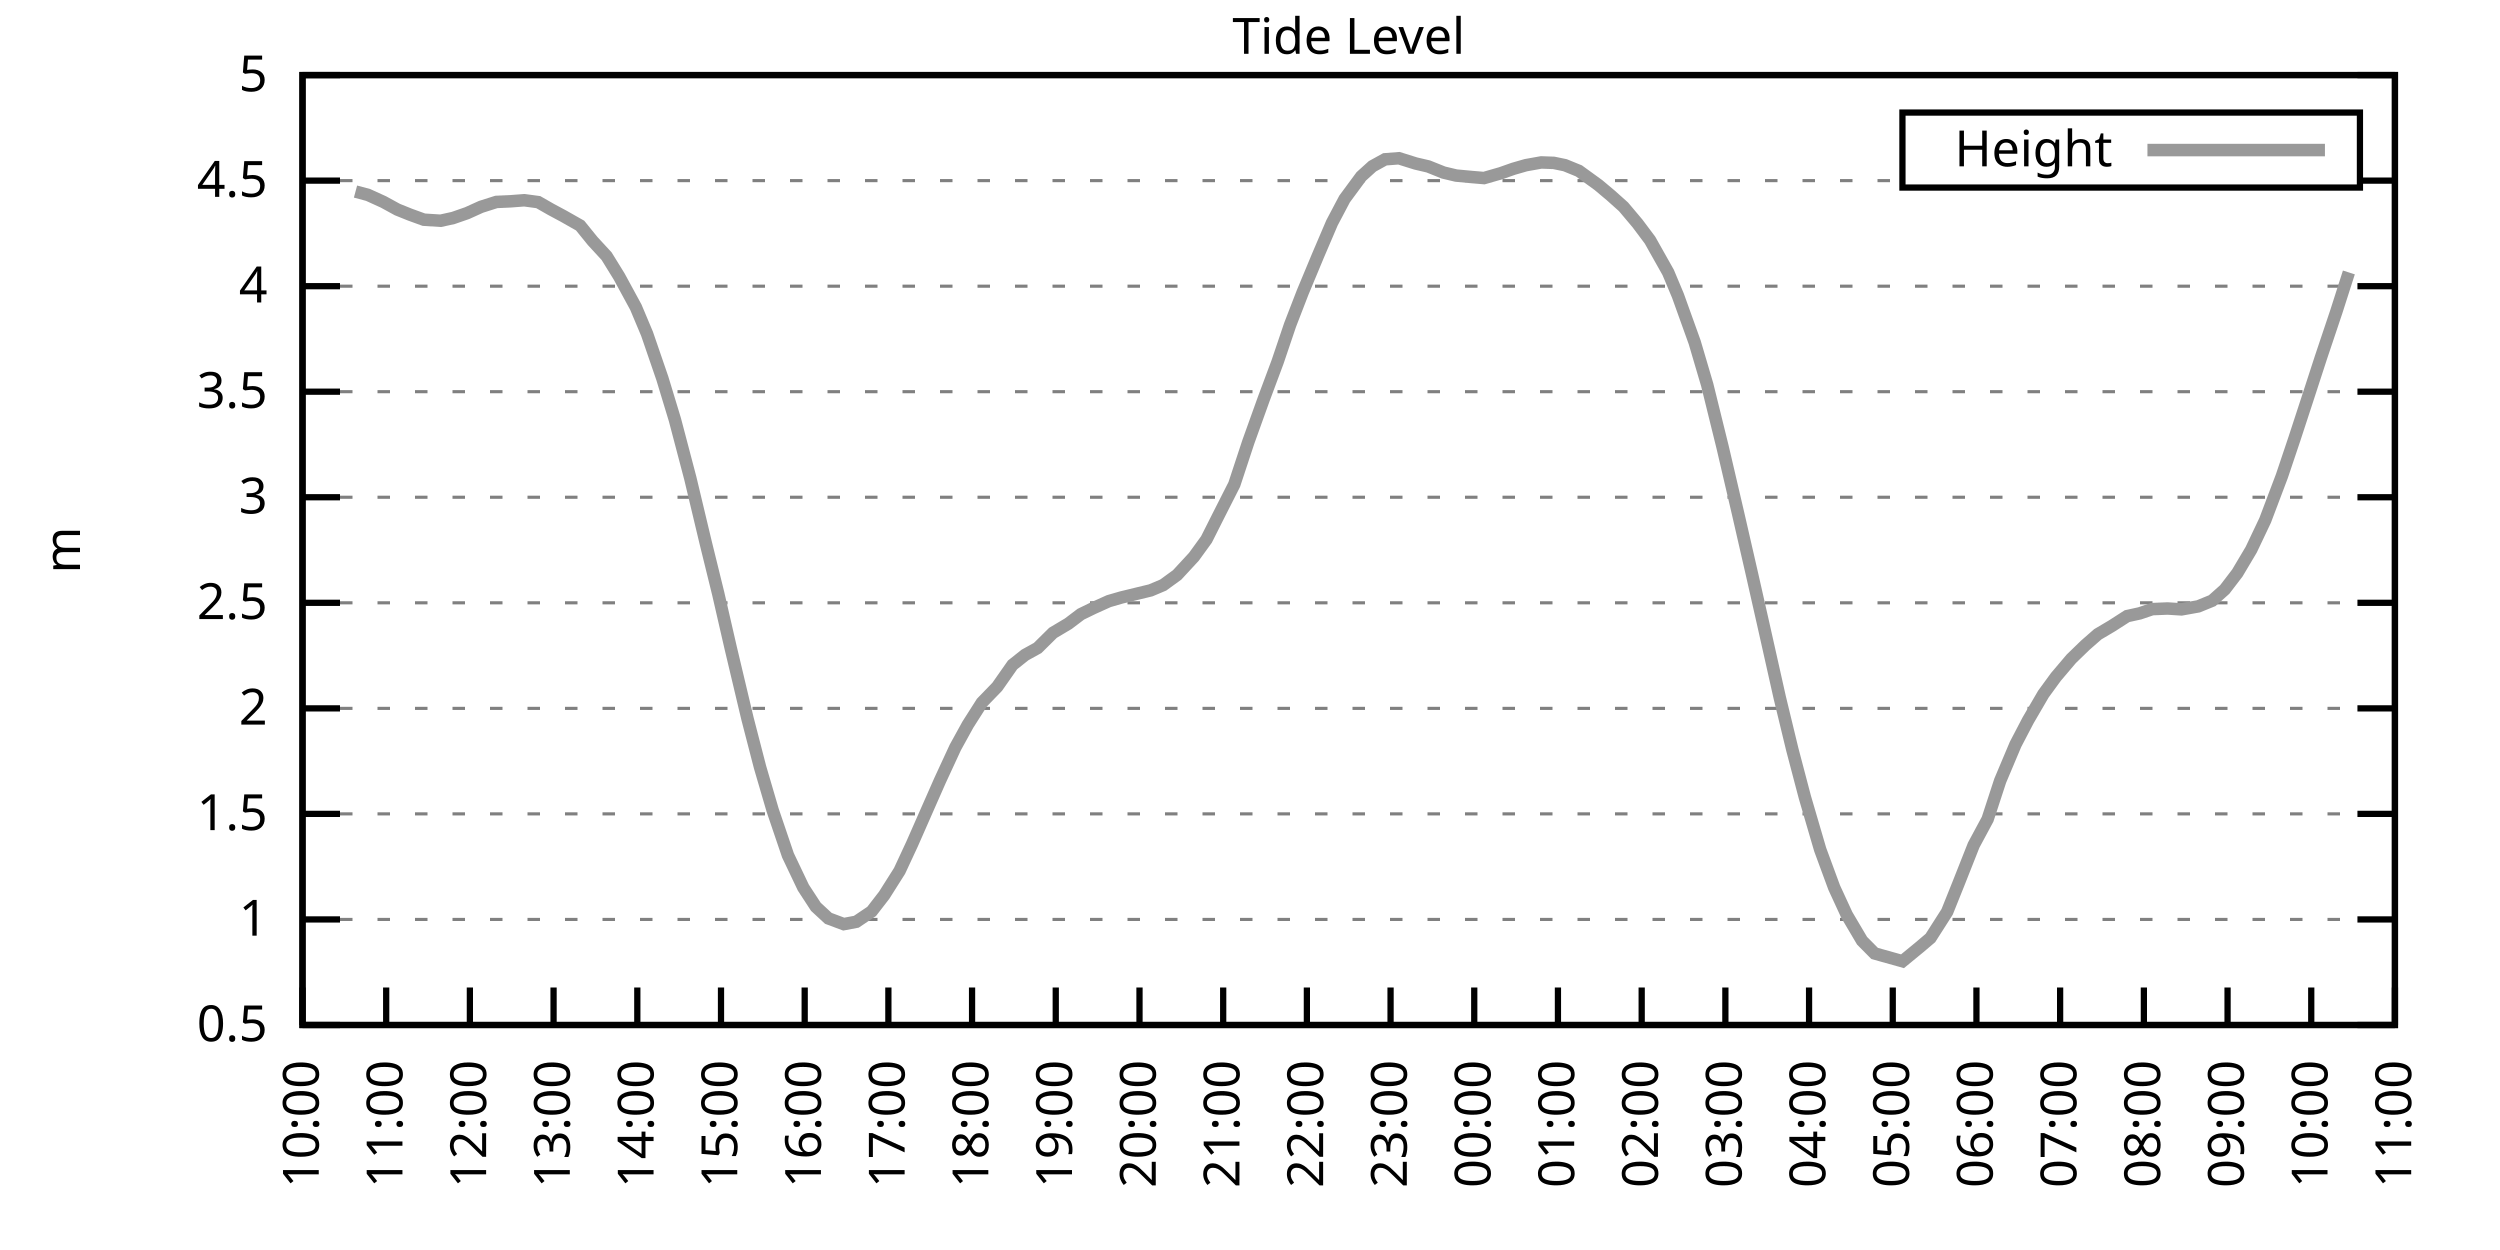
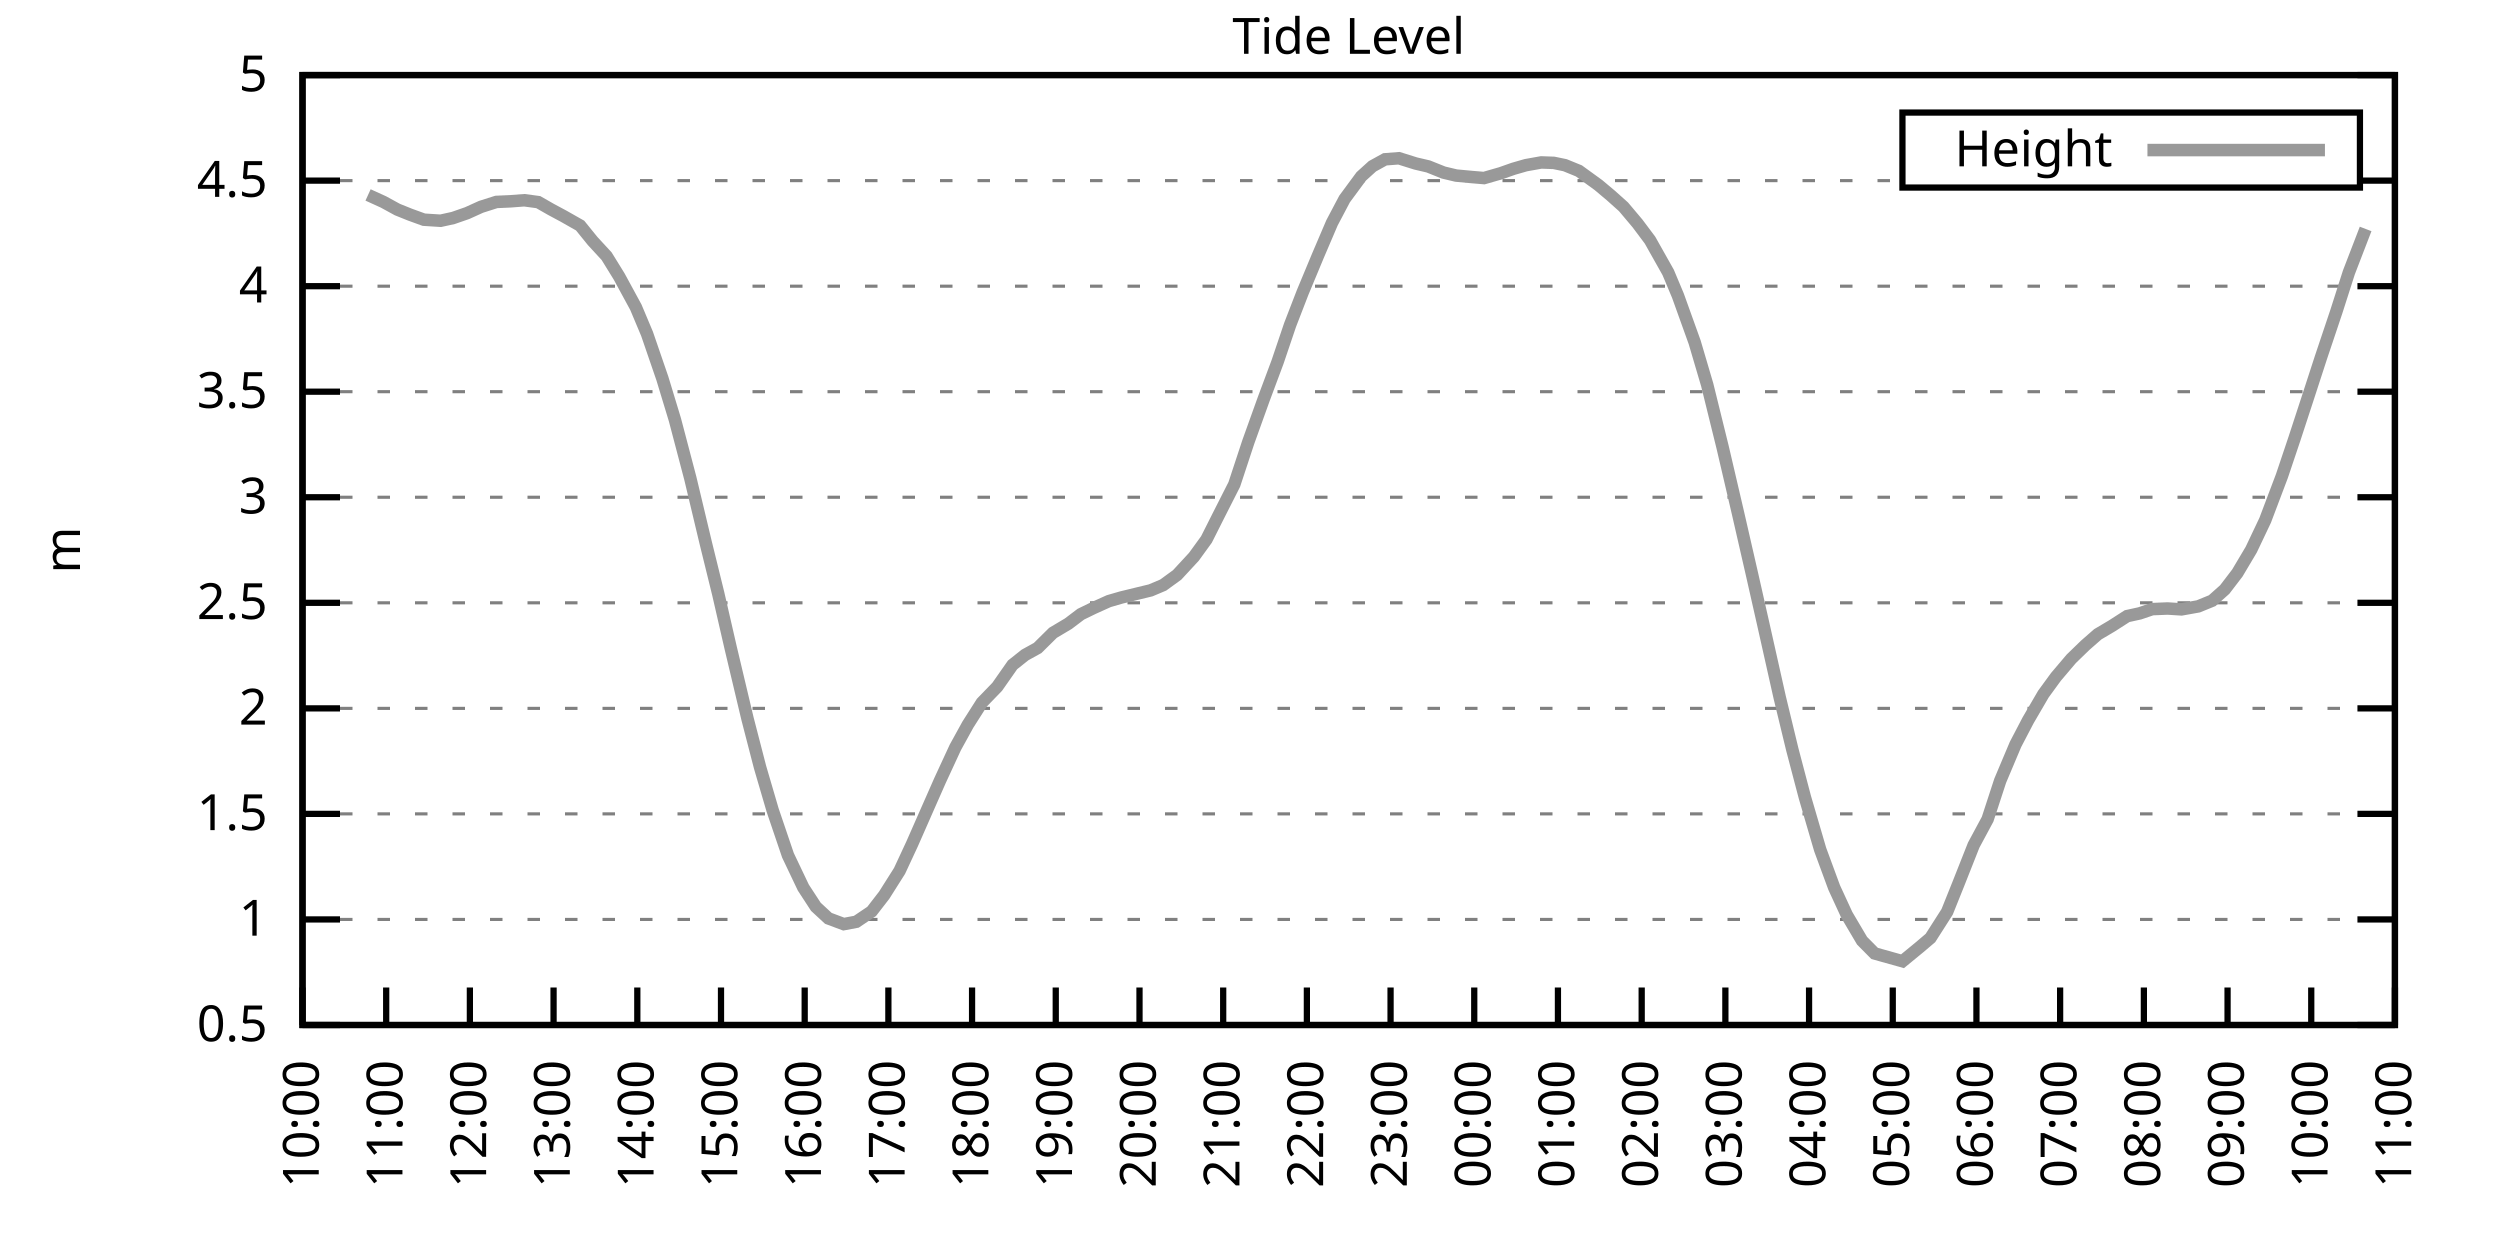
<svg xmlns="http://www.w3.org/2000/svg" xmlns:xlink="http://www.w3.org/1999/xlink" width="400" height="200" viewBox="0 0 400 200">
  <g id="gnuplot_canvas">
    <rect x="0" y="0" width="400" height="200" fill="none" />
    <defs>
      <circle id="gpDot" r="0.5" stroke-width="0.5" stroke="currentColor" />
      <path id="gpPt0" stroke-width="0.333" stroke="currentColor" d="M-1,0 h2 M0,-1 v2" />
      <path id="gpPt1" stroke-width="0.333" stroke="currentColor" d="M-1,-1 L1,1 M1,-1 L-1,1" />
      <path id="gpPt2" stroke-width="0.333" stroke="currentColor" d="M-1,0 L1,0 M0,-1 L0,1 M-1,-1 L1,1 M-1,1 L1,-1" />
      <rect id="gpPt3" stroke-width="0.333" stroke="currentColor" x="-1" y="-1" width="2" height="2" />
      <rect id="gpPt4" stroke-width="0.333" stroke="currentColor" fill="currentColor" x="-1" y="-1" width="2" height="2" />
      <circle id="gpPt5" stroke-width="0.333" stroke="currentColor" cx="0" cy="0" r="1" />
      <use xlink:href="#gpPt5" id="gpPt6" fill="currentColor" stroke="none" />
      <path id="gpPt7" stroke-width="0.333" stroke="currentColor" d="M0,-1.33 L-1.33,0.67 L1.33,0.67 z" />
      <use xlink:href="#gpPt7" id="gpPt8" fill="currentColor" stroke="none" />
      <use xlink:href="#gpPt7" id="gpPt9" stroke="currentColor" transform="rotate(180)" />
      <use xlink:href="#gpPt9" id="gpPt10" fill="currentColor" stroke="none" />
      <use xlink:href="#gpPt3" id="gpPt11" stroke="currentColor" transform="rotate(45)" />
      <use xlink:href="#gpPt11" id="gpPt12" fill="currentColor" stroke="none" />
      <path id="gpPt13" stroke-width="0.333" stroke="currentColor" d="M0,1.330 L1.265,0.411 L0.782,-1.067 L-0.782,-1.076 L-1.265,0.411 z" />
      <use xlink:href="#gpPt13" id="gpPt14" fill="currentColor" stroke="none" />
      <filter id="textbox" filterUnits="objectBoundingBox" x="0" y="0" height="1" width="1">
        <feFlood flood-color="white" flood-opacity="1" result="bgnd" />
        <feComposite in="SourceGraphic" in2="bgnd" operator="atop" />
      </filter>
      <filter id="greybox" filterUnits="objectBoundingBox" x="0" y="0" height="1" width="1">
        <feFlood flood-color="lightgrey" flood-opacity="1" result="grey" />
        <feComposite in="SourceGraphic" in2="grey" operator="atop" />
      </filter>
    </defs>
    <g fill="none" color="white" stroke="currentColor" stroke-width="1.00" stroke-linecap="butt" stroke-linejoin="miter">
</g>
    <g fill="none" color="black" stroke="currentColor" stroke-width="1.00" stroke-linecap="butt" stroke-linejoin="miter">
      <g stroke="none" shape-rendering="crispEdges">
        <polygon fill="rgb(255, 255, 255)" points="48.40,164.00 383.18,164.00 383.18,12.02 48.40,12.02 " />
      </g>
    </g>
    <g fill="none" color="black" stroke="currentColor" stroke-width="1.00" stroke-linecap="butt" stroke-linejoin="miter">
</g>
    <g fill="none" color="black" stroke="black" stroke-width="0.50" stroke-linecap="butt" stroke-linejoin="miter">
</g>
    <g fill="none" color="gray" stroke="currentColor" stroke-width="0.50" stroke-linecap="butt" stroke-linejoin="miter">
      <path stroke="gray" stroke-dasharray="2,4" class="gridline" d="M48.40,164.00 L383.19,164.00  " />
    </g>
    <g fill="none" color="gray" stroke="gray" stroke-width="1.00" stroke-linecap="butt" stroke-linejoin="miter">
</g>
    <g fill="none" color="black" stroke="currentColor" stroke-width="1.00" stroke-linecap="butt" stroke-linejoin="miter">
      <path stroke="black" d="M48.40,164.00 L54.40,164.00 M383.19,164.00 L377.19,164.00  " />
      <g transform="translate(42.80,166.60)" stroke="none" fill="black" font-family="Sans" font-size="8.00" text-anchor="end">
        <text>
          <tspan font-family="Sans"> 0.5</tspan>
        </text>
      </g>
    </g>
    <g fill="none" color="black" stroke="currentColor" stroke-width="1.00" stroke-linecap="butt" stroke-linejoin="miter">
</g>
    <g fill="none" color="black" stroke="black" stroke-width="0.50" stroke-linecap="butt" stroke-linejoin="miter">
</g>
    <g fill="none" color="gray" stroke="currentColor" stroke-width="0.50" stroke-linecap="butt" stroke-linejoin="miter">
      <path stroke="gray" stroke-dasharray="2,4" class="gridline" d="M48.40,147.11 L383.19,147.11  " />
    </g>
    <g fill="none" color="gray" stroke="gray" stroke-width="1.00" stroke-linecap="butt" stroke-linejoin="miter">
</g>
    <g fill="none" color="black" stroke="currentColor" stroke-width="1.00" stroke-linecap="butt" stroke-linejoin="miter">
      <path stroke="black" d="M48.40,147.11 L54.40,147.11 M383.19,147.11 L377.19,147.11  " />
      <g transform="translate(42.80,149.71)" stroke="none" fill="black" font-family="Sans" font-size="8.00" text-anchor="end">
        <text>
          <tspan font-family="Sans"> 1</tspan>
        </text>
      </g>
    </g>
    <g fill="none" color="black" stroke="currentColor" stroke-width="1.00" stroke-linecap="butt" stroke-linejoin="miter">
</g>
    <g fill="none" color="black" stroke="black" stroke-width="0.50" stroke-linecap="butt" stroke-linejoin="miter">
</g>
    <g fill="none" color="gray" stroke="currentColor" stroke-width="0.50" stroke-linecap="butt" stroke-linejoin="miter">
      <path stroke="gray" stroke-dasharray="2,4" class="gridline" d="M48.40,130.22 L383.19,130.22  " />
    </g>
    <g fill="none" color="gray" stroke="gray" stroke-width="1.00" stroke-linecap="butt" stroke-linejoin="miter">
</g>
    <g fill="none" color="black" stroke="currentColor" stroke-width="1.00" stroke-linecap="butt" stroke-linejoin="miter">
      <path stroke="black" d="M48.40,130.22 L54.40,130.22 M383.19,130.22 L377.19,130.22  " />
      <g transform="translate(42.80,132.82)" stroke="none" fill="black" font-family="Sans" font-size="8.00" text-anchor="end">
        <text>
          <tspan font-family="Sans"> 1.5</tspan>
        </text>
      </g>
    </g>
    <g fill="none" color="black" stroke="currentColor" stroke-width="1.00" stroke-linecap="butt" stroke-linejoin="miter">
</g>
    <g fill="none" color="black" stroke="black" stroke-width="0.50" stroke-linecap="butt" stroke-linejoin="miter">
</g>
    <g fill="none" color="gray" stroke="currentColor" stroke-width="0.50" stroke-linecap="butt" stroke-linejoin="miter">
      <path stroke="gray" stroke-dasharray="2,4" class="gridline" d="M48.40,113.34 L383.19,113.34  " />
    </g>
    <g fill="none" color="gray" stroke="gray" stroke-width="1.00" stroke-linecap="butt" stroke-linejoin="miter">
</g>
    <g fill="none" color="black" stroke="currentColor" stroke-width="1.00" stroke-linecap="butt" stroke-linejoin="miter">
      <path stroke="black" d="M48.40,113.34 L54.40,113.34 M383.19,113.34 L377.19,113.34  " />
      <g transform="translate(42.80,115.94)" stroke="none" fill="black" font-family="Sans" font-size="8.00" text-anchor="end">
        <text>
          <tspan font-family="Sans"> 2</tspan>
        </text>
      </g>
    </g>
    <g fill="none" color="black" stroke="currentColor" stroke-width="1.00" stroke-linecap="butt" stroke-linejoin="miter">
</g>
    <g fill="none" color="black" stroke="black" stroke-width="0.50" stroke-linecap="butt" stroke-linejoin="miter">
</g>
    <g fill="none" color="gray" stroke="currentColor" stroke-width="0.50" stroke-linecap="butt" stroke-linejoin="miter">
      <path stroke="gray" stroke-dasharray="2,4" class="gridline" d="M48.40,96.45 L383.19,96.45  " />
    </g>
    <g fill="none" color="gray" stroke="gray" stroke-width="1.00" stroke-linecap="butt" stroke-linejoin="miter">
</g>
    <g fill="none" color="black" stroke="currentColor" stroke-width="1.00" stroke-linecap="butt" stroke-linejoin="miter">
      <path stroke="black" d="M48.40,96.45 L54.40,96.45 M383.19,96.45 L377.19,96.45  " />
      <g transform="translate(42.80,99.05)" stroke="none" fill="black" font-family="Sans" font-size="8.00" text-anchor="end">
        <text>
          <tspan font-family="Sans"> 2.5</tspan>
        </text>
      </g>
    </g>
    <g fill="none" color="black" stroke="currentColor" stroke-width="1.00" stroke-linecap="butt" stroke-linejoin="miter">
</g>
    <g fill="none" color="black" stroke="black" stroke-width="0.50" stroke-linecap="butt" stroke-linejoin="miter">
</g>
    <g fill="none" color="gray" stroke="currentColor" stroke-width="0.50" stroke-linecap="butt" stroke-linejoin="miter">
      <path stroke="gray" stroke-dasharray="2,4" class="gridline" d="M48.40,79.56 L383.19,79.56  " />
    </g>
    <g fill="none" color="gray" stroke="gray" stroke-width="1.00" stroke-linecap="butt" stroke-linejoin="miter">
</g>
    <g fill="none" color="black" stroke="currentColor" stroke-width="1.00" stroke-linecap="butt" stroke-linejoin="miter">
      <path stroke="black" d="M48.40,79.56 L54.40,79.56 M383.19,79.56 L377.19,79.56  " />
      <g transform="translate(42.80,82.16)" stroke="none" fill="black" font-family="Sans" font-size="8.00" text-anchor="end">
        <text>
          <tspan font-family="Sans"> 3</tspan>
        </text>
      </g>
    </g>
    <g fill="none" color="black" stroke="currentColor" stroke-width="1.00" stroke-linecap="butt" stroke-linejoin="miter">
</g>
    <g fill="none" color="black" stroke="black" stroke-width="0.50" stroke-linecap="butt" stroke-linejoin="miter">
</g>
    <g fill="none" color="gray" stroke="currentColor" stroke-width="0.50" stroke-linecap="butt" stroke-linejoin="miter">
      <path stroke="gray" stroke-dasharray="2,4" class="gridline" d="M48.40,62.67 L383.19,62.67  " />
    </g>
    <g fill="none" color="gray" stroke="gray" stroke-width="1.00" stroke-linecap="butt" stroke-linejoin="miter">
</g>
    <g fill="none" color="black" stroke="currentColor" stroke-width="1.00" stroke-linecap="butt" stroke-linejoin="miter">
      <path stroke="black" d="M48.40,62.67 L54.40,62.67 M383.19,62.67 L377.19,62.67  " />
      <g transform="translate(42.80,65.27)" stroke="none" fill="black" font-family="Sans" font-size="8.00" text-anchor="end">
        <text>
          <tspan font-family="Sans"> 3.5</tspan>
        </text>
      </g>
    </g>
    <g fill="none" color="black" stroke="currentColor" stroke-width="1.00" stroke-linecap="butt" stroke-linejoin="miter">
</g>
    <g fill="none" color="black" stroke="black" stroke-width="0.50" stroke-linecap="butt" stroke-linejoin="miter">
</g>
    <g fill="none" color="gray" stroke="currentColor" stroke-width="0.50" stroke-linecap="butt" stroke-linejoin="miter">
      <path stroke="gray" stroke-dasharray="2,4" class="gridline" d="M48.40,45.79 L383.19,45.79  " />
    </g>
    <g fill="none" color="gray" stroke="gray" stroke-width="1.00" stroke-linecap="butt" stroke-linejoin="miter">
</g>
    <g fill="none" color="black" stroke="currentColor" stroke-width="1.00" stroke-linecap="butt" stroke-linejoin="miter">
      <path stroke="black" d="M48.40,45.79 L54.40,45.79 M383.19,45.79 L377.19,45.79  " />
      <g transform="translate(42.80,48.39)" stroke="none" fill="black" font-family="Sans" font-size="8.00" text-anchor="end">
        <text>
          <tspan font-family="Sans"> 4</tspan>
        </text>
      </g>
    </g>
    <g fill="none" color="black" stroke="currentColor" stroke-width="1.00" stroke-linecap="butt" stroke-linejoin="miter">
</g>
    <g fill="none" color="black" stroke="black" stroke-width="0.50" stroke-linecap="butt" stroke-linejoin="miter">
</g>
    <g fill="none" color="gray" stroke="currentColor" stroke-width="0.50" stroke-linecap="butt" stroke-linejoin="miter">
      <path stroke="gray" stroke-dasharray="2,4" class="gridline" d="M48.40,28.90 L304.39,28.90 M377.59,28.90 L383.19,28.90  " />
    </g>
    <g fill="none" color="gray" stroke="gray" stroke-width="1.00" stroke-linecap="butt" stroke-linejoin="miter">
</g>
    <g fill="none" color="black" stroke="currentColor" stroke-width="1.00" stroke-linecap="butt" stroke-linejoin="miter">
      <path stroke="black" d="M48.40,28.90 L54.40,28.90 M383.19,28.90 L377.19,28.90  " />
      <g transform="translate(42.80,31.50)" stroke="none" fill="black" font-family="Sans" font-size="8.00" text-anchor="end">
        <text>
          <tspan font-family="Sans"> 4.5</tspan>
        </text>
      </g>
    </g>
    <g fill="none" color="black" stroke="currentColor" stroke-width="1.00" stroke-linecap="butt" stroke-linejoin="miter">
</g>
    <g fill="none" color="black" stroke="black" stroke-width="0.50" stroke-linecap="butt" stroke-linejoin="miter">
</g>
    <g fill="none" color="gray" stroke="currentColor" stroke-width="0.50" stroke-linecap="butt" stroke-linejoin="miter">
      <path stroke="gray" stroke-dasharray="2,4" class="gridline" d="M48.40,12.01 L383.19,12.01  " />
    </g>
    <g fill="none" color="gray" stroke="gray" stroke-width="1.00" stroke-linecap="butt" stroke-linejoin="miter">
</g>
    <g fill="none" color="black" stroke="currentColor" stroke-width="1.00" stroke-linecap="butt" stroke-linejoin="miter">
      <path stroke="black" d="M48.40,12.01 L54.40,12.01 M383.19,12.01 L377.19,12.01  " />
      <g transform="translate(42.80,14.61)" stroke="none" fill="black" font-family="Sans" font-size="8.00" text-anchor="end">
        <text>
          <tspan font-family="Sans"> 5</tspan>
        </text>
      </g>
    </g>
    <g fill="none" color="black" stroke="currentColor" stroke-width="1.00" stroke-linecap="butt" stroke-linejoin="miter">
      <path stroke="black" d="M48.40,164.00 L48.40,158.00  " />
      <g transform="translate(51.00,169.60) rotate(270.00)" stroke="none" fill="black" font-family="Sans" font-size="8.00" text-anchor="end">
        <text>
          <tspan font-family="Sans">10:00</tspan>
        </text>
      </g>
    </g>
    <g fill="none" color="black" stroke="currentColor" stroke-width="1.00" stroke-linecap="butt" stroke-linejoin="miter">
      <path stroke="black" d="M61.79,164.00 L61.79,158.00  " />
      <g transform="translate(64.39,169.60) rotate(270.00)" stroke="none" fill="black" font-family="Sans" font-size="8.00" text-anchor="end">
        <text>
          <tspan font-family="Sans">11:00</tspan>
        </text>
      </g>
    </g>
    <g fill="none" color="black" stroke="currentColor" stroke-width="1.00" stroke-linecap="butt" stroke-linejoin="miter">
      <path stroke="black" d="M75.18,164.00 L75.18,158.00  " />
      <g transform="translate(77.78,169.60) rotate(270.00)" stroke="none" fill="black" font-family="Sans" font-size="8.00" text-anchor="end">
        <text>
          <tspan font-family="Sans">12:00</tspan>
        </text>
      </g>
    </g>
    <g fill="none" color="black" stroke="currentColor" stroke-width="1.00" stroke-linecap="butt" stroke-linejoin="miter">
      <path stroke="black" d="M88.57,164.00 L88.57,158.00  " />
      <g transform="translate(91.17,169.60) rotate(270.00)" stroke="none" fill="black" font-family="Sans" font-size="8.00" text-anchor="end">
        <text>
          <tspan font-family="Sans">13:00</tspan>
        </text>
      </g>
    </g>
    <g fill="none" color="black" stroke="currentColor" stroke-width="1.00" stroke-linecap="butt" stroke-linejoin="miter">
      <path stroke="black" d="M101.97,164.00 L101.97,158.00  " />
      <g transform="translate(104.57,169.60) rotate(270.00)" stroke="none" fill="black" font-family="Sans" font-size="8.00" text-anchor="end">
        <text>
          <tspan font-family="Sans">14:00</tspan>
        </text>
      </g>
    </g>
    <g fill="none" color="black" stroke="currentColor" stroke-width="1.00" stroke-linecap="butt" stroke-linejoin="miter">
      <path stroke="black" d="M115.36,164.00 L115.36,158.00  " />
      <g transform="translate(117.96,169.60) rotate(270.00)" stroke="none" fill="black" font-family="Sans" font-size="8.00" text-anchor="end">
        <text>
          <tspan font-family="Sans">15:00</tspan>
        </text>
      </g>
    </g>
    <g fill="none" color="black" stroke="currentColor" stroke-width="1.00" stroke-linecap="butt" stroke-linejoin="miter">
      <path stroke="black" d="M128.75,164.00 L128.75,158.00  " />
      <g transform="translate(131.35,169.60) rotate(270.00)" stroke="none" fill="black" font-family="Sans" font-size="8.00" text-anchor="end">
        <text>
          <tspan font-family="Sans">16:00</tspan>
        </text>
      </g>
    </g>
    <g fill="none" color="black" stroke="currentColor" stroke-width="1.00" stroke-linecap="butt" stroke-linejoin="miter">
      <path stroke="black" d="M142.14,164.00 L142.14,158.00  " />
      <g transform="translate(144.74,169.60) rotate(270.00)" stroke="none" fill="black" font-family="Sans" font-size="8.00" text-anchor="end">
        <text>
          <tspan font-family="Sans">17:00</tspan>
        </text>
      </g>
    </g>
    <g fill="none" color="black" stroke="currentColor" stroke-width="1.00" stroke-linecap="butt" stroke-linejoin="miter">
      <path stroke="black" d="M155.53,164.00 L155.53,158.00  " />
      <g transform="translate(158.13,169.60) rotate(270.00)" stroke="none" fill="black" font-family="Sans" font-size="8.00" text-anchor="end">
        <text>
          <tspan font-family="Sans">18:00</tspan>
        </text>
      </g>
    </g>
    <g fill="none" color="black" stroke="currentColor" stroke-width="1.00" stroke-linecap="butt" stroke-linejoin="miter">
      <path stroke="black" d="M168.92,164.00 L168.92,158.00  " />
      <g transform="translate(171.52,169.60) rotate(270.00)" stroke="none" fill="black" font-family="Sans" font-size="8.00" text-anchor="end">
        <text>
          <tspan font-family="Sans">19:00</tspan>
        </text>
      </g>
    </g>
    <g fill="none" color="black" stroke="currentColor" stroke-width="1.00" stroke-linecap="butt" stroke-linejoin="miter">
      <path stroke="black" d="M182.32,164.00 L182.32,158.00  " />
      <g transform="translate(184.92,169.60) rotate(270.00)" stroke="none" fill="black" font-family="Sans" font-size="8.00" text-anchor="end">
        <text>
          <tspan font-family="Sans">20:00</tspan>
        </text>
      </g>
    </g>
    <g fill="none" color="black" stroke="currentColor" stroke-width="1.00" stroke-linecap="butt" stroke-linejoin="miter">
      <path stroke="black" d="M195.71,164.00 L195.71,158.00  " />
      <g transform="translate(198.31,169.60) rotate(270.00)" stroke="none" fill="black" font-family="Sans" font-size="8.00" text-anchor="end">
        <text>
          <tspan font-family="Sans">21:00</tspan>
        </text>
      </g>
    </g>
    <g fill="none" color="black" stroke="currentColor" stroke-width="1.00" stroke-linecap="butt" stroke-linejoin="miter">
      <path stroke="black" d="M209.10,164.00 L209.10,158.00  " />
      <g transform="translate(211.70,169.60) rotate(270.00)" stroke="none" fill="black" font-family="Sans" font-size="8.00" text-anchor="end">
        <text>
          <tspan font-family="Sans">22:00</tspan>
        </text>
      </g>
    </g>
    <g fill="none" color="black" stroke="currentColor" stroke-width="1.00" stroke-linecap="butt" stroke-linejoin="miter">
      <path stroke="black" d="M222.49,164.00 L222.49,158.00  " />
      <g transform="translate(225.09,169.60) rotate(270.00)" stroke="none" fill="black" font-family="Sans" font-size="8.00" text-anchor="end">
        <text>
          <tspan font-family="Sans">23:00</tspan>
        </text>
      </g>
    </g>
    <g fill="none" color="black" stroke="currentColor" stroke-width="1.00" stroke-linecap="butt" stroke-linejoin="miter">
      <path stroke="black" d="M235.88,164.00 L235.88,158.00  " />
      <g transform="translate(238.48,169.60) rotate(270.00)" stroke="none" fill="black" font-family="Sans" font-size="8.00" text-anchor="end">
        <text>
          <tspan font-family="Sans">00:00</tspan>
        </text>
      </g>
    </g>
    <g fill="none" color="black" stroke="currentColor" stroke-width="1.00" stroke-linecap="butt" stroke-linejoin="miter">
      <path stroke="black" d="M249.27,164.00 L249.27,158.00  " />
      <g transform="translate(251.87,169.60) rotate(270.00)" stroke="none" fill="black" font-family="Sans" font-size="8.00" text-anchor="end">
        <text>
          <tspan font-family="Sans">01:00</tspan>
        </text>
      </g>
    </g>
    <g fill="none" color="black" stroke="currentColor" stroke-width="1.00" stroke-linecap="butt" stroke-linejoin="miter">
      <path stroke="black" d="M262.67,164.00 L262.67,158.00  " />
      <g transform="translate(265.27,169.60) rotate(270.00)" stroke="none" fill="black" font-family="Sans" font-size="8.00" text-anchor="end">
        <text>
          <tspan font-family="Sans">02:00</tspan>
        </text>
      </g>
    </g>
    <g fill="none" color="black" stroke="currentColor" stroke-width="1.00" stroke-linecap="butt" stroke-linejoin="miter">
      <path stroke="black" d="M276.06,164.00 L276.06,158.00  " />
      <g transform="translate(278.66,169.60) rotate(270.00)" stroke="none" fill="black" font-family="Sans" font-size="8.00" text-anchor="end">
        <text>
          <tspan font-family="Sans">03:00</tspan>
        </text>
      </g>
    </g>
    <g fill="none" color="black" stroke="currentColor" stroke-width="1.00" stroke-linecap="butt" stroke-linejoin="miter">
      <path stroke="black" d="M289.45,164.00 L289.45,158.00  " />
      <g transform="translate(292.05,169.60) rotate(270.00)" stroke="none" fill="black" font-family="Sans" font-size="8.00" text-anchor="end">
        <text>
          <tspan font-family="Sans">04:00</tspan>
        </text>
      </g>
    </g>
    <g fill="none" color="black" stroke="currentColor" stroke-width="1.00" stroke-linecap="butt" stroke-linejoin="miter">
      <path stroke="black" d="M302.84,164.00 L302.84,158.00  " />
      <g transform="translate(305.44,169.60) rotate(270.00)" stroke="none" fill="black" font-family="Sans" font-size="8.00" text-anchor="end">
        <text>
          <tspan font-family="Sans">05:00</tspan>
        </text>
      </g>
    </g>
    <g fill="none" color="black" stroke="currentColor" stroke-width="1.00" stroke-linecap="butt" stroke-linejoin="miter">
      <path stroke="black" d="M316.23,164.00 L316.23,158.00  " />
      <g transform="translate(318.83,169.60) rotate(270.00)" stroke="none" fill="black" font-family="Sans" font-size="8.00" text-anchor="end">
        <text>
          <tspan font-family="Sans">06:00</tspan>
        </text>
      </g>
    </g>
    <g fill="none" color="black" stroke="currentColor" stroke-width="1.00" stroke-linecap="butt" stroke-linejoin="miter">
      <path stroke="black" d="M329.62,164.00 L329.62,158.00  " />
      <g transform="translate(332.22,169.60) rotate(270.00)" stroke="none" fill="black" font-family="Sans" font-size="8.00" text-anchor="end">
        <text>
          <tspan font-family="Sans">07:00</tspan>
        </text>
      </g>
    </g>
    <g fill="none" color="black" stroke="currentColor" stroke-width="1.00" stroke-linecap="butt" stroke-linejoin="miter">
      <path stroke="black" d="M343.02,164.00 L343.02,158.00  " />
      <g transform="translate(345.62,169.60) rotate(270.00)" stroke="none" fill="black" font-family="Sans" font-size="8.00" text-anchor="end">
        <text>
          <tspan font-family="Sans">08:00</tspan>
        </text>
      </g>
    </g>
    <g fill="none" color="black" stroke="currentColor" stroke-width="1.00" stroke-linecap="butt" stroke-linejoin="miter">
      <path stroke="black" d="M356.41,164.00 L356.41,158.00  " />
      <g transform="translate(359.01,169.60) rotate(270.00)" stroke="none" fill="black" font-family="Sans" font-size="8.00" text-anchor="end">
        <text>
          <tspan font-family="Sans">09:00</tspan>
        </text>
      </g>
    </g>
    <g fill="none" color="black" stroke="currentColor" stroke-width="1.00" stroke-linecap="butt" stroke-linejoin="miter">
      <path stroke="black" d="M369.80,164.00 L369.80,158.00  " />
      <g transform="translate(372.40,169.60) rotate(270.00)" stroke="none" fill="black" font-family="Sans" font-size="8.00" text-anchor="end">
        <text>
          <tspan font-family="Sans">10:00</tspan>
        </text>
      </g>
    </g>
    <g fill="none" color="black" stroke="currentColor" stroke-width="1.00" stroke-linecap="butt" stroke-linejoin="miter">
      <path stroke="black" d="M383.19,164.00 L383.19,158.00  " />
      <g transform="translate(385.79,169.60) rotate(270.00)" stroke="none" fill="black" font-family="Sans" font-size="8.00" text-anchor="end">
        <text>
          <tspan font-family="Sans">11:00</tspan>
        </text>
      </g>
    </g>
    <g fill="none" color="black" stroke="currentColor" stroke-width="1.00" stroke-linecap="butt" stroke-linejoin="miter">
</g>
    <g fill="none" color="black" stroke="currentColor" stroke-width="1.00" stroke-linecap="butt" stroke-linejoin="miter">
      <path stroke="black" d="M48.40,12.01 L48.40,164.00 L383.19,164.00 L383.19,12.01 L48.40,12.01 Z  " />
    </g>
    <g fill="none" color="black" stroke="currentColor" stroke-width="1.00" stroke-linecap="butt" stroke-linejoin="miter">
</g>
    <g fill="none" color="black" stroke="currentColor" stroke-width="1.00" stroke-linecap="butt" stroke-linejoin="miter">
      <path stroke="black" d="M304.39,30.01 L304.39,18.01 L377.59,18.01 L377.59,30.01 L304.39,30.01 Z  " />
    </g>
    <g id="Tide_level_plot_1">
      <g fill="none" color="white" stroke="black" stroke-width="2.00" stroke-linecap="butt" stroke-linejoin="miter">
</g>
      <g fill="none" color="black" stroke="currentColor" stroke-width="2.00" stroke-linecap="butt" stroke-linejoin="miter">
        <g transform="translate(337.99,26.61)" stroke="none" fill="black" font-family="Sans" font-size="8.00" text-anchor="end">
          <text>
            <tspan font-family="Sans">Height</tspan>
          </text>
        </g>
      </g>
      <g fill="none" color="black" stroke="currentColor" stroke-width="2.00" stroke-linecap="butt" stroke-linejoin="miter">
-         <path stroke="rgb(153, 153, 153)" d="M343.59,24.01 L371.99,24.01 M56.88,30.65 L58.89,31.19 L61.35,32.31 L63.58,33.53 L65.59,34.34 L67.82,35.15   L70.50,35.32 L72.50,34.88 L74.74,34.10 L76.97,33.09 L79.42,32.31 L81.66,32.21 L83.89,32.04 L86.12,32.34   L88.13,33.49 L90.14,34.57 L92.82,36.09 L94.82,38.56 L97.06,40.99 L99.06,44.23 L101.74,49.16 L103.53,53.42   L105.98,60.55 L107.99,67.17 L110.45,76.52 L112.90,86.79 L114.91,94.96 L116.92,103.71 L119.60,114.99 L121.61,122.76   L123.62,129.62 L126.07,136.84 L128.53,142.01 L130.54,145.09 L132.54,146.94 L135.00,147.86 L137.01,147.48 L139.46,145.83   L141.47,143.23 L143.93,139.34 L145.94,135.02 L148.39,129.45 L150.40,124.89 L152.85,119.59 L154.86,115.94 L157.10,112.42   L159.55,109.89 L162.01,106.38 L164.01,104.79 L166.02,103.68 L168.48,101.25 L170.93,99.79 L172.94,98.27 L174.95,97.29   L177.41,96.18 L179.41,95.60 L181.87,95.00 L184.10,94.46 L186.11,93.61 L188.34,91.99 L191.02,89.09 L193.03,86.32   L195.04,82.33 L197.49,77.50 L199.73,70.71 L202.18,63.89 L204.41,57.91 L206.42,51.97 L208.43,46.77 L210.88,40.89   L213.12,35.65 L215.13,31.84 L217.80,28.22 L219.59,26.60 L221.60,25.49 L223.83,25.32 L226.51,26.16 L228.52,26.63   L230.97,27.61 L232.98,28.09 L235.44,28.32 L237.44,28.49 L240.12,27.72 L242.13,27.01 L244.14,26.43 L246.60,25.99   L248.60,26.06 L250.39,26.43 L252.62,27.34 L255.75,29.61 L257.76,31.30 L259.76,33.09 L262.00,35.75 L264.00,38.42   L266.91,43.59 L268.47,47.31 L271.15,54.77 L273.16,61.59 L275.61,71.52 L278.07,82.06 L280.30,91.79 L282.08,99.66   L284.76,111.61 L286.77,119.92 L288.78,127.56 L291.23,135.93 L293.47,142.01 L295.48,146.37 L297.93,150.52 L299.94,152.55   L304.40,153.80 L307.08,151.60 L308.87,150.08 L311.54,145.90 L313.33,141.44 L315.79,135.22 L318.02,131.07 L320.03,124.92   L322.48,119.11 L324.49,115.26 L326.95,111.04 L328.95,108.30 L331.41,105.40 L333.64,103.24 L335.65,101.48 L337.88,100.16   L340.34,98.58 L342.35,98.14 L344.35,97.46 L346.81,97.36 L349.04,97.50 L351.72,97.02 L353.95,96.11 L355.96,94.32   L357.97,91.69 L360.20,87.94 L362.43,83.24 L365.11,76.15 L367.12,70.17 L369.35,63.35 L371.36,57.17 L373.82,49.84   L375.82,43.59  " />
+         <path stroke="rgb(153, 153, 153)" d="M343.59,24.01 L371.99,24.01 M58.89,31.19 L61.35,32.31 L63.58,33.53 L65.59,34.34 L67.82,35.15 L70.50,35.32   L72.50,34.88 L74.74,34.10 L76.97,33.09 L79.42,32.31 L81.66,32.21 L83.89,32.04 L86.12,32.34 L88.13,33.49   L90.14,34.57 L92.82,36.09 L94.82,38.56 L97.06,40.99 L99.06,44.23 L101.74,49.16 L103.53,53.42 L105.98,60.55   L107.99,67.17 L110.45,76.52 L112.90,86.79 L114.91,94.96 L116.92,103.71 L119.60,114.99 L121.61,122.76 L123.62,129.62   L126.07,136.84 L128.53,142.01 L130.54,145.09 L132.54,146.94 L135.00,147.86 L137.01,147.48 L139.46,145.83 L141.47,143.23   L143.93,139.34 L145.94,135.02 L148.39,129.45 L150.40,124.89 L152.85,119.59 L154.86,115.94 L157.10,112.42 L159.55,109.89   L162.01,106.38 L164.01,104.79 L166.02,103.68 L168.48,101.25 L170.93,99.79 L172.94,98.27 L174.95,97.29 L177.41,96.18   L179.41,95.60 L181.87,95.00 L184.10,94.46 L186.11,93.61 L188.34,91.99 L191.02,89.09 L193.03,86.32 L195.04,82.33   L197.49,77.50 L199.73,70.71 L202.18,63.89 L204.41,57.91 L206.42,51.97 L208.43,46.77 L210.88,40.89 L213.12,35.65   L215.13,31.84 L217.80,28.22 L219.59,26.60 L221.60,25.49 L223.83,25.32 L226.51,26.16 L228.52,26.63 L230.97,27.61   L232.98,28.09 L235.44,28.32 L237.44,28.49 L240.12,27.72 L242.13,27.01 L244.14,26.43 L246.60,25.99 L248.60,26.06   L250.39,26.43 L252.62,27.34 L255.75,29.61 L257.76,31.30 L259.76,33.09 L262.00,35.75 L264.00,38.42 L266.91,43.59   L268.47,47.31 L271.15,54.77 L273.16,61.59 L275.61,71.52 L278.07,82.06 L280.30,91.79 L282.08,99.66 L284.76,111.61   L286.77,119.92 L288.78,127.56 L291.23,135.93 L293.47,142.01 L295.48,146.37 L297.93,150.52 L299.94,152.55 L304.40,153.80   L307.08,151.60 L308.87,150.08 L311.54,145.90 L313.33,141.44 L315.79,135.22 L318.02,131.07 L320.03,124.92 L322.48,119.11   L324.49,115.26 L326.95,111.04 L328.95,108.30 L331.41,105.40 L333.64,103.24 L335.65,101.48 L337.88,100.16 L340.34,98.58   L342.35,98.14 L344.35,97.46 L346.81,97.36 L349.04,97.50 L351.72,97.02 L353.95,96.11 L355.96,94.32 L357.97,91.69   L360.20,87.94 L362.43,83.24 L365.11,76.15 L367.12,70.17 L369.35,63.35 L371.36,57.17 L373.82,49.84 L375.82,43.59   L378.50,36.63  " />
      </g>
    </g>
    <g fill="none" color="black" stroke="currentColor" stroke-width="2.00" stroke-linecap="butt" stroke-linejoin="miter">
</g>
    <g fill="none" color="black" stroke="black" stroke-width="1.00" stroke-linecap="butt" stroke-linejoin="miter">
</g>
    <g fill="none" color="black" stroke="currentColor" stroke-width="1.00" stroke-linecap="butt" stroke-linejoin="miter">
      <path stroke="black" d="M48.40,12.01 L48.40,164.00 L383.19,164.00 L383.19,12.01 L48.40,12.01 Z  " />
      <g transform="translate(12.80,88.01) rotate(270.00)" stroke="none" fill="black" font-family="Sans" font-size="8.00" text-anchor="middle">
        <text>
          <tspan font-family="Sans">m</tspan>
        </text>
      </g>
    </g>
    <g fill="none" color="black" stroke="currentColor" stroke-width="1.00" stroke-linecap="butt" stroke-linejoin="miter">
</g>
    <g fill="none" color="black" stroke="currentColor" stroke-width="1.00" stroke-linecap="butt" stroke-linejoin="miter">
      <g transform="translate(215.79,8.61)" stroke="none" fill="black" font-family="Sans" font-size="8.00" text-anchor="middle">
        <text>
          <tspan font-family="Sans">Tide Level</tspan>
        </text>
      </g>
    </g>
    <g fill="none" color="black" stroke="currentColor" stroke-width="1.00" stroke-linecap="butt" stroke-linejoin="miter">
</g>
  </g>
</svg>
